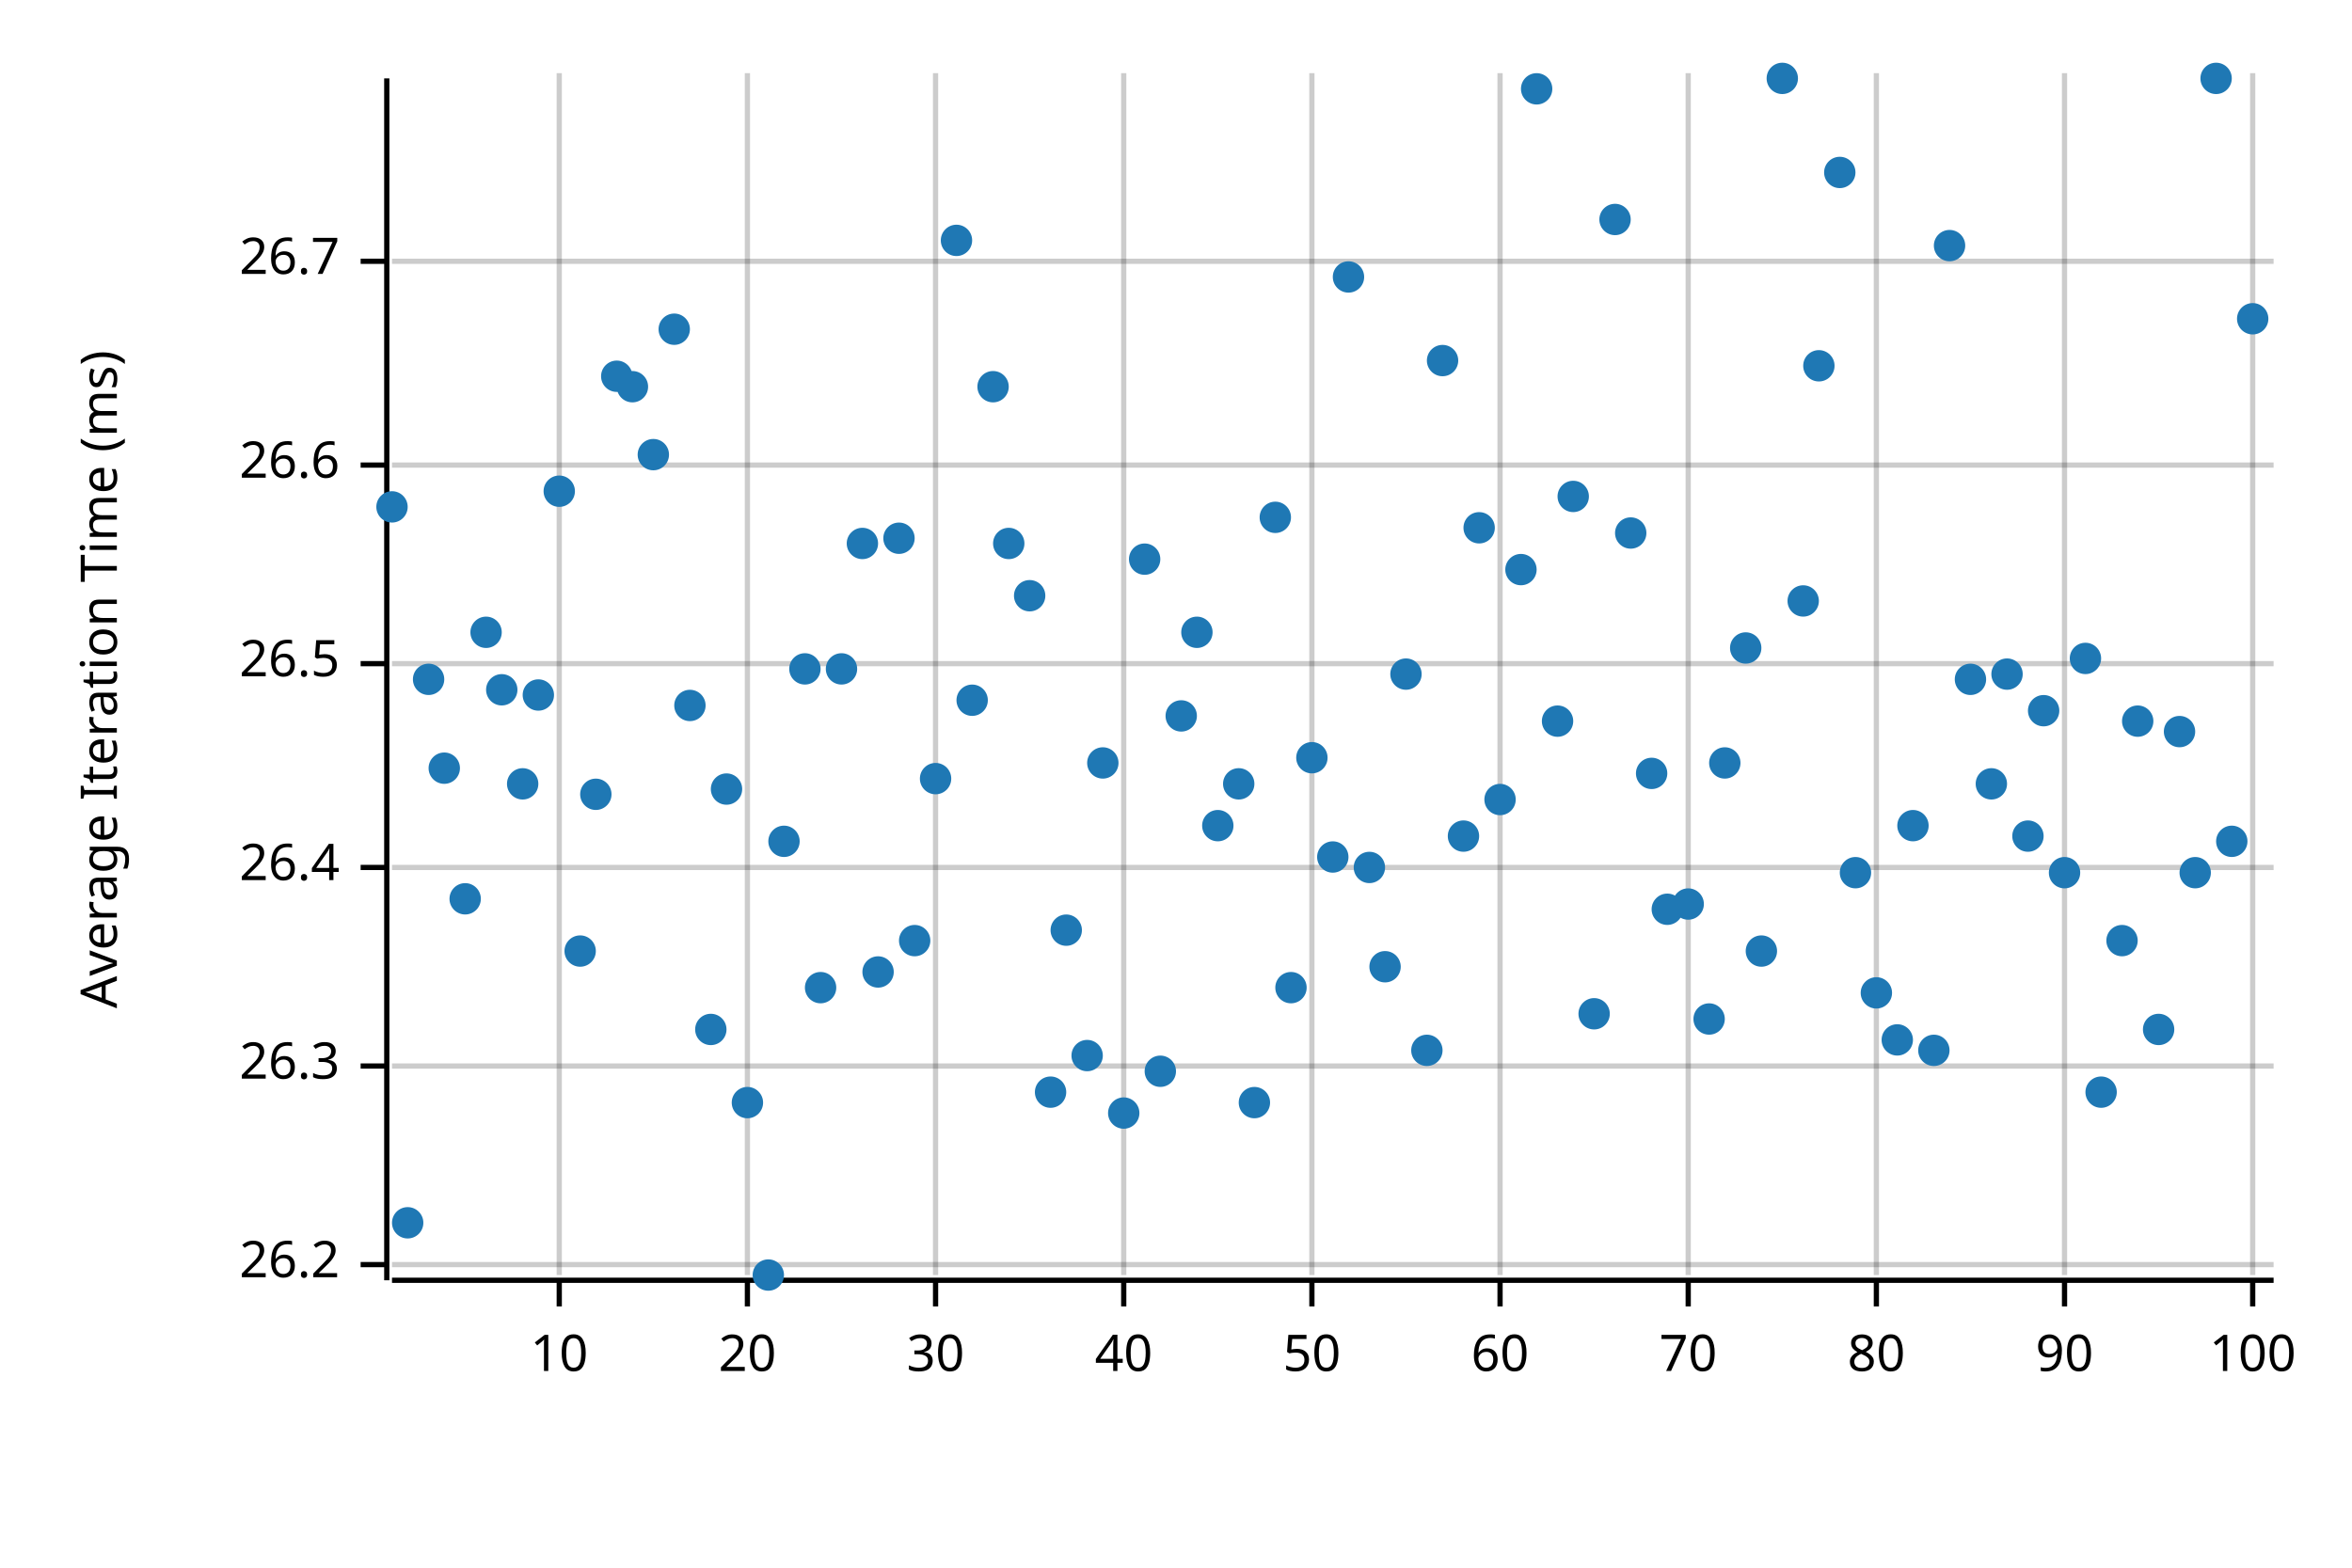
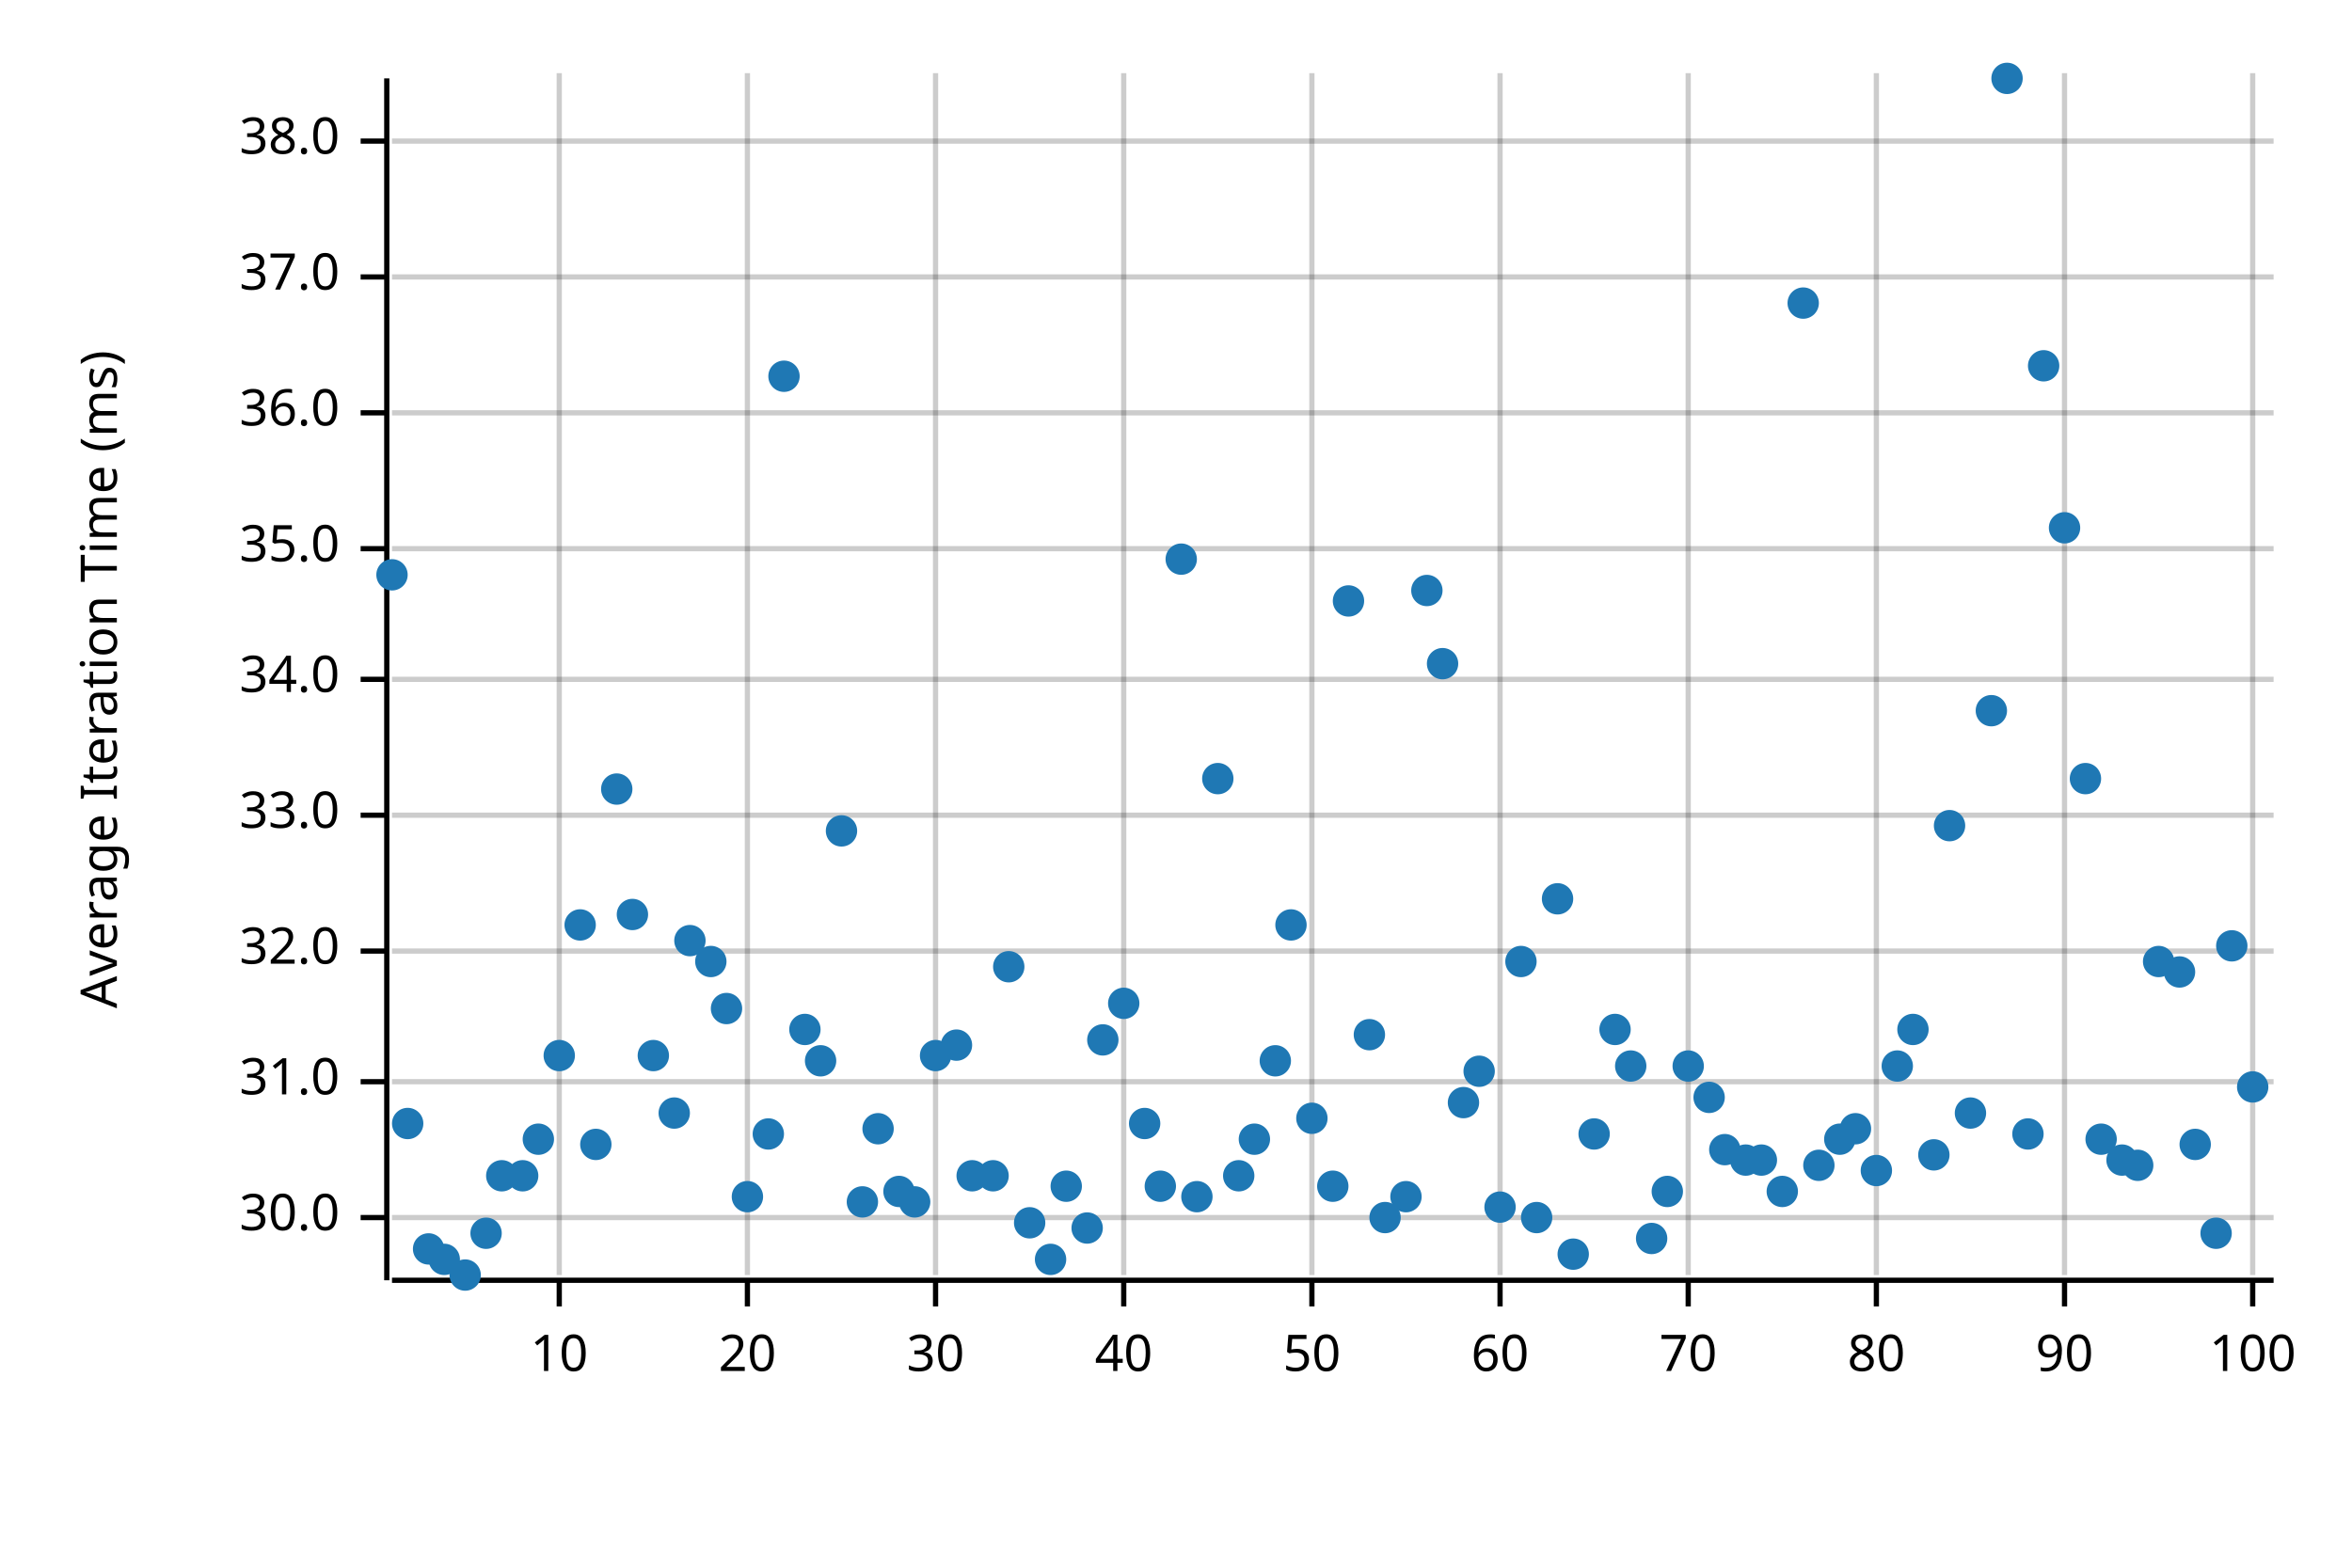
<svg xmlns="http://www.w3.org/2000/svg" width="450" height="300" viewBox="0 0 450 300">
  <text x="15" y="130" dy="0.76em" text-anchor="middle" font-family="sans-serif" font-size="9.677" opacity="1" fill="#000000" transform="rotate(270, 15, 130)">
Average Iteration Time (ms)
</text>
  <line opacity="0.2" stroke="#000000" stroke-width="1" x1="107" y1="244" x2="107" y2="14" />
  <line opacity="0.2" stroke="#000000" stroke-width="1" x1="143" y1="244" x2="143" y2="14" />
  <line opacity="0.2" stroke="#000000" stroke-width="1" x1="179" y1="244" x2="179" y2="14" />
  <line opacity="0.2" stroke="#000000" stroke-width="1" x1="215" y1="244" x2="215" y2="14" />
  <line opacity="0.2" stroke="#000000" stroke-width="1" x1="251" y1="244" x2="251" y2="14" />
  <line opacity="0.2" stroke="#000000" stroke-width="1" x1="287" y1="244" x2="287" y2="14" />
  <line opacity="0.2" stroke="#000000" stroke-width="1" x1="323" y1="244" x2="323" y2="14" />
  <line opacity="0.2" stroke="#000000" stroke-width="1" x1="359" y1="244" x2="359" y2="14" />
  <line opacity="0.2" stroke="#000000" stroke-width="1" x1="395" y1="244" x2="395" y2="14" />
  <line opacity="0.2" stroke="#000000" stroke-width="1" x1="431" y1="244" x2="431" y2="14" />
-   <line opacity="0.2" stroke="#000000" stroke-width="1" x1="75" y1="242" x2="435" y2="242" />
-   <line opacity="0.2" stroke="#000000" stroke-width="1" x1="75" y1="204" x2="435" y2="204" />
-   <line opacity="0.2" stroke="#000000" stroke-width="1" x1="75" y1="166" x2="435" y2="166" />
-   <line opacity="0.2" stroke="#000000" stroke-width="1" x1="75" y1="127" x2="435" y2="127" />
-   <line opacity="0.2" stroke="#000000" stroke-width="1" x1="75" y1="89" x2="435" y2="89" />
-   <line opacity="0.2" stroke="#000000" stroke-width="1" x1="75" y1="50" x2="435" y2="50" />
+   <line opacity="0.2" stroke="#000000" stroke-width="1" x1="75" y1="233" x2="435" y2="233" />
+   <line opacity="0.2" stroke="#000000" stroke-width="1" x1="75" y1="207" x2="435" y2="207" />
+   <line opacity="0.2" stroke="#000000" stroke-width="1" x1="75" y1="182" x2="435" y2="182" />
+   <line opacity="0.2" stroke="#000000" stroke-width="1" x1="75" y1="156" x2="435" y2="156" />
+   <line opacity="0.2" stroke="#000000" stroke-width="1" x1="75" y1="130" x2="435" y2="130" />
+   <line opacity="0.2" stroke="#000000" stroke-width="1" x1="75" y1="105" x2="435" y2="105" />
+   <line opacity="0.2" stroke="#000000" stroke-width="1" x1="75" y1="79" x2="435" y2="79" />
+   <line opacity="0.2" stroke="#000000" stroke-width="1" x1="75" y1="53" x2="435" y2="53" />
+   <line opacity="0.2" stroke="#000000" stroke-width="1" x1="75" y1="27" x2="435" y2="27" />
  <polyline fill="none" opacity="1" stroke="#000000" stroke-width="1" points="74,15 74,245 " />
-   <text x="65" y="242" dy="0.5ex" text-anchor="end" font-family="sans-serif" font-size="9.677" opacity="1" fill="#000000">
- 26.2
- </text>
-   <polyline fill="none" opacity="1" stroke="#000000" stroke-width="1" points="69,242 74,242 " />
-   <text x="65" y="204" dy="0.5ex" text-anchor="end" font-family="sans-serif" font-size="9.677" opacity="1" fill="#000000">
- 26.3
- </text>
-   <polyline fill="none" opacity="1" stroke="#000000" stroke-width="1" points="69,204 74,204 " />
-   <text x="65" y="166" dy="0.5ex" text-anchor="end" font-family="sans-serif" font-size="9.677" opacity="1" fill="#000000">
- 26.4
- </text>
-   <polyline fill="none" opacity="1" stroke="#000000" stroke-width="1" points="69,166 74,166 " />
-   <text x="65" y="127" dy="0.5ex" text-anchor="end" font-family="sans-serif" font-size="9.677" opacity="1" fill="#000000">
- 26.5
- </text>
-   <polyline fill="none" opacity="1" stroke="#000000" stroke-width="1" points="69,127 74,127 " />
-   <text x="65" y="89" dy="0.5ex" text-anchor="end" font-family="sans-serif" font-size="9.677" opacity="1" fill="#000000">
- 26.6
- </text>
-   <polyline fill="none" opacity="1" stroke="#000000" stroke-width="1" points="69,89 74,89 " />
-   <text x="65" y="50" dy="0.5ex" text-anchor="end" font-family="sans-serif" font-size="9.677" opacity="1" fill="#000000">
- 26.7
- </text>
-   <polyline fill="none" opacity="1" stroke="#000000" stroke-width="1" points="69,50 74,50 " />
+   <text x="65" y="233" dy="0.5ex" text-anchor="end" font-family="sans-serif" font-size="9.677" opacity="1" fill="#000000">
+ 30.0
+ </text>
+   <polyline fill="none" opacity="1" stroke="#000000" stroke-width="1" points="69,233 74,233 " />
+   <text x="65" y="207" dy="0.5ex" text-anchor="end" font-family="sans-serif" font-size="9.677" opacity="1" fill="#000000">
+ 31.0
+ </text>
+   <polyline fill="none" opacity="1" stroke="#000000" stroke-width="1" points="69,207 74,207 " />
+   <text x="65" y="182" dy="0.5ex" text-anchor="end" font-family="sans-serif" font-size="9.677" opacity="1" fill="#000000">
+ 32.0
+ </text>
+   <polyline fill="none" opacity="1" stroke="#000000" stroke-width="1" points="69,182 74,182 " />
+   <text x="65" y="156" dy="0.5ex" text-anchor="end" font-family="sans-serif" font-size="9.677" opacity="1" fill="#000000">
+ 33.0
+ </text>
+   <polyline fill="none" opacity="1" stroke="#000000" stroke-width="1" points="69,156 74,156 " />
+   <text x="65" y="130" dy="0.5ex" text-anchor="end" font-family="sans-serif" font-size="9.677" opacity="1" fill="#000000">
+ 34.0
+ </text>
+   <polyline fill="none" opacity="1" stroke="#000000" stroke-width="1" points="69,130 74,130 " />
+   <text x="65" y="105" dy="0.5ex" text-anchor="end" font-family="sans-serif" font-size="9.677" opacity="1" fill="#000000">
+ 35.0
+ </text>
+   <polyline fill="none" opacity="1" stroke="#000000" stroke-width="1" points="69,105 74,105 " />
+   <text x="65" y="79" dy="0.5ex" text-anchor="end" font-family="sans-serif" font-size="9.677" opacity="1" fill="#000000">
+ 36.0
+ </text>
+   <polyline fill="none" opacity="1" stroke="#000000" stroke-width="1" points="69,79 74,79 " />
+   <text x="65" y="53" dy="0.5ex" text-anchor="end" font-family="sans-serif" font-size="9.677" opacity="1" fill="#000000">
+ 37.0
+ </text>
+   <polyline fill="none" opacity="1" stroke="#000000" stroke-width="1" points="69,53 74,53 " />
+   <text x="65" y="27" dy="0.5ex" text-anchor="end" font-family="sans-serif" font-size="9.677" opacity="1" fill="#000000">
+ 38.0
+ </text>
+   <polyline fill="none" opacity="1" stroke="#000000" stroke-width="1" points="69,27 74,27 " />
  <polyline fill="none" opacity="1" stroke="#000000" stroke-width="1" points="75,245 435,245 " />
  <text x="107" y="255" dy="0.76em" text-anchor="middle" font-family="sans-serif" font-size="9.677" opacity="1" fill="#000000">
10
</text>
  <polyline fill="none" opacity="1" stroke="#000000" stroke-width="1" points="107,245 107,250 " />
  <text x="143" y="255" dy="0.76em" text-anchor="middle" font-family="sans-serif" font-size="9.677" opacity="1" fill="#000000">
20
</text>
  <polyline fill="none" opacity="1" stroke="#000000" stroke-width="1" points="143,245 143,250 " />
  <text x="179" y="255" dy="0.76em" text-anchor="middle" font-family="sans-serif" font-size="9.677" opacity="1" fill="#000000">
30
</text>
  <polyline fill="none" opacity="1" stroke="#000000" stroke-width="1" points="179,245 179,250 " />
  <text x="215" y="255" dy="0.76em" text-anchor="middle" font-family="sans-serif" font-size="9.677" opacity="1" fill="#000000">
40
</text>
  <polyline fill="none" opacity="1" stroke="#000000" stroke-width="1" points="215,245 215,250 " />
  <text x="251" y="255" dy="0.76em" text-anchor="middle" font-family="sans-serif" font-size="9.677" opacity="1" fill="#000000">
50
</text>
  <polyline fill="none" opacity="1" stroke="#000000" stroke-width="1" points="251,245 251,250 " />
  <text x="287" y="255" dy="0.76em" text-anchor="middle" font-family="sans-serif" font-size="9.677" opacity="1" fill="#000000">
60
</text>
  <polyline fill="none" opacity="1" stroke="#000000" stroke-width="1" points="287,245 287,250 " />
  <text x="323" y="255" dy="0.76em" text-anchor="middle" font-family="sans-serif" font-size="9.677" opacity="1" fill="#000000">
70
</text>
  <polyline fill="none" opacity="1" stroke="#000000" stroke-width="1" points="323,245 323,250 " />
  <text x="359" y="255" dy="0.76em" text-anchor="middle" font-family="sans-serif" font-size="9.677" opacity="1" fill="#000000">
80
</text>
  <polyline fill="none" opacity="1" stroke="#000000" stroke-width="1" points="359,245 359,250 " />
  <text x="395" y="255" dy="0.76em" text-anchor="middle" font-family="sans-serif" font-size="9.677" opacity="1" fill="#000000">
90
</text>
  <polyline fill="none" opacity="1" stroke="#000000" stroke-width="1" points="395,245 395,250 " />
  <text x="431" y="255" dy="0.76em" text-anchor="middle" font-family="sans-serif" font-size="9.677" opacity="1" fill="#000000">
100
</text>
  <polyline fill="none" opacity="1" stroke="#000000" stroke-width="1" points="431,245 431,250 " />
-   <circle cx="75" cy="97" r="3" opacity="1" fill="#1F78B4" stroke="none" stroke-width="1" />
-   <circle cx="78" cy="234" r="3" opacity="1" fill="#1F78B4" stroke="none" stroke-width="1" />
-   <circle cx="82" cy="130" r="3" opacity="1" fill="#1F78B4" stroke="none" stroke-width="1" />
-   <circle cx="85" cy="147" r="3" opacity="1" fill="#1F78B4" stroke="none" stroke-width="1" />
-   <circle cx="89" cy="172" r="3" opacity="1" fill="#1F78B4" stroke="none" stroke-width="1" />
-   <circle cx="93" cy="121" r="3" opacity="1" fill="#1F78B4" stroke="none" stroke-width="1" />
-   <circle cx="96" cy="132" r="3" opacity="1" fill="#1F78B4" stroke="none" stroke-width="1" />
-   <circle cx="100" cy="150" r="3" opacity="1" fill="#1F78B4" stroke="none" stroke-width="1" />
-   <circle cx="103" cy="133" r="3" opacity="1" fill="#1F78B4" stroke="none" stroke-width="1" />
-   <circle cx="107" cy="94" r="3" opacity="1" fill="#1F78B4" stroke="none" stroke-width="1" />
-   <circle cx="111" cy="182" r="3" opacity="1" fill="#1F78B4" stroke="none" stroke-width="1" />
-   <circle cx="114" cy="152" r="3" opacity="1" fill="#1F78B4" stroke="none" stroke-width="1" />
-   <circle cx="118" cy="72" r="3" opacity="1" fill="#1F78B4" stroke="none" stroke-width="1" />
-   <circle cx="121" cy="74" r="3" opacity="1" fill="#1F78B4" stroke="none" stroke-width="1" />
-   <circle cx="125" cy="87" r="3" opacity="1" fill="#1F78B4" stroke="none" stroke-width="1" />
-   <circle cx="129" cy="63" r="3" opacity="1" fill="#1F78B4" stroke="none" stroke-width="1" />
-   <circle cx="132" cy="135" r="3" opacity="1" fill="#1F78B4" stroke="none" stroke-width="1" />
-   <circle cx="136" cy="197" r="3" opacity="1" fill="#1F78B4" stroke="none" stroke-width="1" />
-   <circle cx="139" cy="151" r="3" opacity="1" fill="#1F78B4" stroke="none" stroke-width="1" />
-   <circle cx="143" cy="211" r="3" opacity="1" fill="#1F78B4" stroke="none" stroke-width="1" />
-   <circle cx="147" cy="244" r="3" opacity="1" fill="#1F78B4" stroke="none" stroke-width="1" />
-   <circle cx="150" cy="161" r="3" opacity="1" fill="#1F78B4" stroke="none" stroke-width="1" />
-   <circle cx="154" cy="128" r="3" opacity="1" fill="#1F78B4" stroke="none" stroke-width="1" />
-   <circle cx="157" cy="189" r="3" opacity="1" fill="#1F78B4" stroke="none" stroke-width="1" />
-   <circle cx="161" cy="128" r="3" opacity="1" fill="#1F78B4" stroke="none" stroke-width="1" />
-   <circle cx="165" cy="104" r="3" opacity="1" fill="#1F78B4" stroke="none" stroke-width="1" />
-   <circle cx="168" cy="186" r="3" opacity="1" fill="#1F78B4" stroke="none" stroke-width="1" />
-   <circle cx="172" cy="103" r="3" opacity="1" fill="#1F78B4" stroke="none" stroke-width="1" />
-   <circle cx="175" cy="180" r="3" opacity="1" fill="#1F78B4" stroke="none" stroke-width="1" />
-   <circle cx="179" cy="149" r="3" opacity="1" fill="#1F78B4" stroke="none" stroke-width="1" />
-   <circle cx="183" cy="46" r="3" opacity="1" fill="#1F78B4" stroke="none" stroke-width="1" />
-   <circle cx="186" cy="134" r="3" opacity="1" fill="#1F78B4" stroke="none" stroke-width="1" />
-   <circle cx="190" cy="74" r="3" opacity="1" fill="#1F78B4" stroke="none" stroke-width="1" />
-   <circle cx="193" cy="104" r="3" opacity="1" fill="#1F78B4" stroke="none" stroke-width="1" />
-   <circle cx="197" cy="114" r="3" opacity="1" fill="#1F78B4" stroke="none" stroke-width="1" />
-   <circle cx="201" cy="209" r="3" opacity="1" fill="#1F78B4" stroke="none" stroke-width="1" />
-   <circle cx="204" cy="178" r="3" opacity="1" fill="#1F78B4" stroke="none" stroke-width="1" />
-   <circle cx="208" cy="202" r="3" opacity="1" fill="#1F78B4" stroke="none" stroke-width="1" />
-   <circle cx="211" cy="146" r="3" opacity="1" fill="#1F78B4" stroke="none" stroke-width="1" />
-   <circle cx="215" cy="213" r="3" opacity="1" fill="#1F78B4" stroke="none" stroke-width="1" />
-   <circle cx="219" cy="107" r="3" opacity="1" fill="#1F78B4" stroke="none" stroke-width="1" />
-   <circle cx="222" cy="205" r="3" opacity="1" fill="#1F78B4" stroke="none" stroke-width="1" />
-   <circle cx="226" cy="137" r="3" opacity="1" fill="#1F78B4" stroke="none" stroke-width="1" />
-   <circle cx="229" cy="121" r="3" opacity="1" fill="#1F78B4" stroke="none" stroke-width="1" />
-   <circle cx="233" cy="158" r="3" opacity="1" fill="#1F78B4" stroke="none" stroke-width="1" />
-   <circle cx="237" cy="150" r="3" opacity="1" fill="#1F78B4" stroke="none" stroke-width="1" />
-   <circle cx="240" cy="211" r="3" opacity="1" fill="#1F78B4" stroke="none" stroke-width="1" />
-   <circle cx="244" cy="99" r="3" opacity="1" fill="#1F78B4" stroke="none" stroke-width="1" />
-   <circle cx="247" cy="189" r="3" opacity="1" fill="#1F78B4" stroke="none" stroke-width="1" />
-   <circle cx="251" cy="145" r="3" opacity="1" fill="#1F78B4" stroke="none" stroke-width="1" />
-   <circle cx="255" cy="164" r="3" opacity="1" fill="#1F78B4" stroke="none" stroke-width="1" />
-   <circle cx="258" cy="53" r="3" opacity="1" fill="#1F78B4" stroke="none" stroke-width="1" />
-   <circle cx="262" cy="166" r="3" opacity="1" fill="#1F78B4" stroke="none" stroke-width="1" />
-   <circle cx="265" cy="185" r="3" opacity="1" fill="#1F78B4" stroke="none" stroke-width="1" />
-   <circle cx="269" cy="129" r="3" opacity="1" fill="#1F78B4" stroke="none" stroke-width="1" />
-   <circle cx="273" cy="201" r="3" opacity="1" fill="#1F78B4" stroke="none" stroke-width="1" />
-   <circle cx="276" cy="69" r="3" opacity="1" fill="#1F78B4" stroke="none" stroke-width="1" />
-   <circle cx="280" cy="160" r="3" opacity="1" fill="#1F78B4" stroke="none" stroke-width="1" />
-   <circle cx="283" cy="101" r="3" opacity="1" fill="#1F78B4" stroke="none" stroke-width="1" />
-   <circle cx="287" cy="153" r="3" opacity="1" fill="#1F78B4" stroke="none" stroke-width="1" />
-   <circle cx="291" cy="109" r="3" opacity="1" fill="#1F78B4" stroke="none" stroke-width="1" />
-   <circle cx="294" cy="17" r="3" opacity="1" fill="#1F78B4" stroke="none" stroke-width="1" />
-   <circle cx="298" cy="138" r="3" opacity="1" fill="#1F78B4" stroke="none" stroke-width="1" />
-   <circle cx="301" cy="95" r="3" opacity="1" fill="#1F78B4" stroke="none" stroke-width="1" />
-   <circle cx="305" cy="194" r="3" opacity="1" fill="#1F78B4" stroke="none" stroke-width="1" />
-   <circle cx="309" cy="42" r="3" opacity="1" fill="#1F78B4" stroke="none" stroke-width="1" />
-   <circle cx="312" cy="102" r="3" opacity="1" fill="#1F78B4" stroke="none" stroke-width="1" />
-   <circle cx="316" cy="148" r="3" opacity="1" fill="#1F78B4" stroke="none" stroke-width="1" />
-   <circle cx="319" cy="174" r="3" opacity="1" fill="#1F78B4" stroke="none" stroke-width="1" />
-   <circle cx="323" cy="173" r="3" opacity="1" fill="#1F78B4" stroke="none" stroke-width="1" />
-   <circle cx="327" cy="195" r="3" opacity="1" fill="#1F78B4" stroke="none" stroke-width="1" />
-   <circle cx="330" cy="146" r="3" opacity="1" fill="#1F78B4" stroke="none" stroke-width="1" />
-   <circle cx="334" cy="124" r="3" opacity="1" fill="#1F78B4" stroke="none" stroke-width="1" />
-   <circle cx="337" cy="182" r="3" opacity="1" fill="#1F78B4" stroke="none" stroke-width="1" />
-   <circle cx="341" cy="15" r="3" opacity="1" fill="#1F78B4" stroke="none" stroke-width="1" />
-   <circle cx="345" cy="115" r="3" opacity="1" fill="#1F78B4" stroke="none" stroke-width="1" />
-   <circle cx="348" cy="70" r="3" opacity="1" fill="#1F78B4" stroke="none" stroke-width="1" />
-   <circle cx="352" cy="33" r="3" opacity="1" fill="#1F78B4" stroke="none" stroke-width="1" />
-   <circle cx="355" cy="167" r="3" opacity="1" fill="#1F78B4" stroke="none" stroke-width="1" />
-   <circle cx="359" cy="190" r="3" opacity="1" fill="#1F78B4" stroke="none" stroke-width="1" />
-   <circle cx="363" cy="199" r="3" opacity="1" fill="#1F78B4" stroke="none" stroke-width="1" />
-   <circle cx="366" cy="158" r="3" opacity="1" fill="#1F78B4" stroke="none" stroke-width="1" />
-   <circle cx="370" cy="201" r="3" opacity="1" fill="#1F78B4" stroke="none" stroke-width="1" />
-   <circle cx="373" cy="47" r="3" opacity="1" fill="#1F78B4" stroke="none" stroke-width="1" />
-   <circle cx="377" cy="130" r="3" opacity="1" fill="#1F78B4" stroke="none" stroke-width="1" />
-   <circle cx="381" cy="150" r="3" opacity="1" fill="#1F78B4" stroke="none" stroke-width="1" />
-   <circle cx="384" cy="129" r="3" opacity="1" fill="#1F78B4" stroke="none" stroke-width="1" />
-   <circle cx="388" cy="160" r="3" opacity="1" fill="#1F78B4" stroke="none" stroke-width="1" />
-   <circle cx="391" cy="136" r="3" opacity="1" fill="#1F78B4" stroke="none" stroke-width="1" />
-   <circle cx="395" cy="167" r="3" opacity="1" fill="#1F78B4" stroke="none" stroke-width="1" />
-   <circle cx="399" cy="126" r="3" opacity="1" fill="#1F78B4" stroke="none" stroke-width="1" />
-   <circle cx="402" cy="209" r="3" opacity="1" fill="#1F78B4" stroke="none" stroke-width="1" />
-   <circle cx="406" cy="180" r="3" opacity="1" fill="#1F78B4" stroke="none" stroke-width="1" />
-   <circle cx="409" cy="138" r="3" opacity="1" fill="#1F78B4" stroke="none" stroke-width="1" />
-   <circle cx="413" cy="197" r="3" opacity="1" fill="#1F78B4" stroke="none" stroke-width="1" />
-   <circle cx="417" cy="140" r="3" opacity="1" fill="#1F78B4" stroke="none" stroke-width="1" />
-   <circle cx="420" cy="167" r="3" opacity="1" fill="#1F78B4" stroke="none" stroke-width="1" />
-   <circle cx="424" cy="15" r="3" opacity="1" fill="#1F78B4" stroke="none" stroke-width="1" />
-   <circle cx="427" cy="161" r="3" opacity="1" fill="#1F78B4" stroke="none" stroke-width="1" />
-   <circle cx="431" cy="61" r="3" opacity="1" fill="#1F78B4" stroke="none" stroke-width="1" />
+   <circle cx="75" cy="110" r="3" opacity="1" fill="#1F78B4" stroke="none" stroke-width="1" />
+   <circle cx="78" cy="215" r="3" opacity="1" fill="#1F78B4" stroke="none" stroke-width="1" />
+   <circle cx="82" cy="239" r="3" opacity="1" fill="#1F78B4" stroke="none" stroke-width="1" />
+   <circle cx="85" cy="241" r="3" opacity="1" fill="#1F78B4" stroke="none" stroke-width="1" />
+   <circle cx="89" cy="244" r="3" opacity="1" fill="#1F78B4" stroke="none" stroke-width="1" />
+   <circle cx="93" cy="236" r="3" opacity="1" fill="#1F78B4" stroke="none" stroke-width="1" />
+   <circle cx="96" cy="225" r="3" opacity="1" fill="#1F78B4" stroke="none" stroke-width="1" />
+   <circle cx="100" cy="225" r="3" opacity="1" fill="#1F78B4" stroke="none" stroke-width="1" />
+   <circle cx="103" cy="218" r="3" opacity="1" fill="#1F78B4" stroke="none" stroke-width="1" />
+   <circle cx="107" cy="202" r="3" opacity="1" fill="#1F78B4" stroke="none" stroke-width="1" />
+   <circle cx="111" cy="177" r="3" opacity="1" fill="#1F78B4" stroke="none" stroke-width="1" />
+   <circle cx="114" cy="219" r="3" opacity="1" fill="#1F78B4" stroke="none" stroke-width="1" />
+   <circle cx="118" cy="151" r="3" opacity="1" fill="#1F78B4" stroke="none" stroke-width="1" />
+   <circle cx="121" cy="175" r="3" opacity="1" fill="#1F78B4" stroke="none" stroke-width="1" />
+   <circle cx="125" cy="202" r="3" opacity="1" fill="#1F78B4" stroke="none" stroke-width="1" />
+   <circle cx="129" cy="213" r="3" opacity="1" fill="#1F78B4" stroke="none" stroke-width="1" />
+   <circle cx="132" cy="180" r="3" opacity="1" fill="#1F78B4" stroke="none" stroke-width="1" />
+   <circle cx="136" cy="184" r="3" opacity="1" fill="#1F78B4" stroke="none" stroke-width="1" />
+   <circle cx="139" cy="193" r="3" opacity="1" fill="#1F78B4" stroke="none" stroke-width="1" />
+   <circle cx="143" cy="229" r="3" opacity="1" fill="#1F78B4" stroke="none" stroke-width="1" />
+   <circle cx="147" cy="217" r="3" opacity="1" fill="#1F78B4" stroke="none" stroke-width="1" />
+   <circle cx="150" cy="72" r="3" opacity="1" fill="#1F78B4" stroke="none" stroke-width="1" />
+   <circle cx="154" cy="197" r="3" opacity="1" fill="#1F78B4" stroke="none" stroke-width="1" />
+   <circle cx="157" cy="203" r="3" opacity="1" fill="#1F78B4" stroke="none" stroke-width="1" />
+   <circle cx="161" cy="159" r="3" opacity="1" fill="#1F78B4" stroke="none" stroke-width="1" />
+   <circle cx="165" cy="230" r="3" opacity="1" fill="#1F78B4" stroke="none" stroke-width="1" />
+   <circle cx="168" cy="216" r="3" opacity="1" fill="#1F78B4" stroke="none" stroke-width="1" />
+   <circle cx="172" cy="228" r="3" opacity="1" fill="#1F78B4" stroke="none" stroke-width="1" />
+   <circle cx="175" cy="230" r="3" opacity="1" fill="#1F78B4" stroke="none" stroke-width="1" />
+   <circle cx="179" cy="202" r="3" opacity="1" fill="#1F78B4" stroke="none" stroke-width="1" />
+   <circle cx="183" cy="200" r="3" opacity="1" fill="#1F78B4" stroke="none" stroke-width="1" />
+   <circle cx="186" cy="225" r="3" opacity="1" fill="#1F78B4" stroke="none" stroke-width="1" />
+   <circle cx="190" cy="225" r="3" opacity="1" fill="#1F78B4" stroke="none" stroke-width="1" />
+   <circle cx="193" cy="185" r="3" opacity="1" fill="#1F78B4" stroke="none" stroke-width="1" />
+   <circle cx="197" cy="234" r="3" opacity="1" fill="#1F78B4" stroke="none" stroke-width="1" />
+   <circle cx="201" cy="241" r="3" opacity="1" fill="#1F78B4" stroke="none" stroke-width="1" />
+   <circle cx="204" cy="227" r="3" opacity="1" fill="#1F78B4" stroke="none" stroke-width="1" />
+   <circle cx="208" cy="235" r="3" opacity="1" fill="#1F78B4" stroke="none" stroke-width="1" />
+   <circle cx="211" cy="199" r="3" opacity="1" fill="#1F78B4" stroke="none" stroke-width="1" />
+   <circle cx="215" cy="192" r="3" opacity="1" fill="#1F78B4" stroke="none" stroke-width="1" />
+   <circle cx="219" cy="215" r="3" opacity="1" fill="#1F78B4" stroke="none" stroke-width="1" />
+   <circle cx="222" cy="227" r="3" opacity="1" fill="#1F78B4" stroke="none" stroke-width="1" />
+   <circle cx="226" cy="107" r="3" opacity="1" fill="#1F78B4" stroke="none" stroke-width="1" />
+   <circle cx="229" cy="229" r="3" opacity="1" fill="#1F78B4" stroke="none" stroke-width="1" />
+   <circle cx="233" cy="149" r="3" opacity="1" fill="#1F78B4" stroke="none" stroke-width="1" />
+   <circle cx="237" cy="225" r="3" opacity="1" fill="#1F78B4" stroke="none" stroke-width="1" />
+   <circle cx="240" cy="218" r="3" opacity="1" fill="#1F78B4" stroke="none" stroke-width="1" />
+   <circle cx="244" cy="203" r="3" opacity="1" fill="#1F78B4" stroke="none" stroke-width="1" />
+   <circle cx="247" cy="177" r="3" opacity="1" fill="#1F78B4" stroke="none" stroke-width="1" />
+   <circle cx="251" cy="214" r="3" opacity="1" fill="#1F78B4" stroke="none" stroke-width="1" />
+   <circle cx="255" cy="227" r="3" opacity="1" fill="#1F78B4" stroke="none" stroke-width="1" />
+   <circle cx="258" cy="115" r="3" opacity="1" fill="#1F78B4" stroke="none" stroke-width="1" />
+   <circle cx="262" cy="198" r="3" opacity="1" fill="#1F78B4" stroke="none" stroke-width="1" />
+   <circle cx="265" cy="233" r="3" opacity="1" fill="#1F78B4" stroke="none" stroke-width="1" />
+   <circle cx="269" cy="229" r="3" opacity="1" fill="#1F78B4" stroke="none" stroke-width="1" />
+   <circle cx="273" cy="113" r="3" opacity="1" fill="#1F78B4" stroke="none" stroke-width="1" />
+   <circle cx="276" cy="127" r="3" opacity="1" fill="#1F78B4" stroke="none" stroke-width="1" />
+   <circle cx="280" cy="211" r="3" opacity="1" fill="#1F78B4" stroke="none" stroke-width="1" />
+   <circle cx="283" cy="205" r="3" opacity="1" fill="#1F78B4" stroke="none" stroke-width="1" />
+   <circle cx="287" cy="231" r="3" opacity="1" fill="#1F78B4" stroke="none" stroke-width="1" />
+   <circle cx="291" cy="184" r="3" opacity="1" fill="#1F78B4" stroke="none" stroke-width="1" />
+   <circle cx="294" cy="233" r="3" opacity="1" fill="#1F78B4" stroke="none" stroke-width="1" />
+   <circle cx="298" cy="172" r="3" opacity="1" fill="#1F78B4" stroke="none" stroke-width="1" />
+   <circle cx="301" cy="240" r="3" opacity="1" fill="#1F78B4" stroke="none" stroke-width="1" />
+   <circle cx="305" cy="217" r="3" opacity="1" fill="#1F78B4" stroke="none" stroke-width="1" />
+   <circle cx="309" cy="197" r="3" opacity="1" fill="#1F78B4" stroke="none" stroke-width="1" />
+   <circle cx="312" cy="204" r="3" opacity="1" fill="#1F78B4" stroke="none" stroke-width="1" />
+   <circle cx="316" cy="237" r="3" opacity="1" fill="#1F78B4" stroke="none" stroke-width="1" />
+   <circle cx="319" cy="228" r="3" opacity="1" fill="#1F78B4" stroke="none" stroke-width="1" />
+   <circle cx="323" cy="204" r="3" opacity="1" fill="#1F78B4" stroke="none" stroke-width="1" />
+   <circle cx="327" cy="210" r="3" opacity="1" fill="#1F78B4" stroke="none" stroke-width="1" />
+   <circle cx="330" cy="220" r="3" opacity="1" fill="#1F78B4" stroke="none" stroke-width="1" />
+   <circle cx="334" cy="222" r="3" opacity="1" fill="#1F78B4" stroke="none" stroke-width="1" />
+   <circle cx="337" cy="222" r="3" opacity="1" fill="#1F78B4" stroke="none" stroke-width="1" />
+   <circle cx="341" cy="228" r="3" opacity="1" fill="#1F78B4" stroke="none" stroke-width="1" />
+   <circle cx="345" cy="58" r="3" opacity="1" fill="#1F78B4" stroke="none" stroke-width="1" />
+   <circle cx="348" cy="223" r="3" opacity="1" fill="#1F78B4" stroke="none" stroke-width="1" />
+   <circle cx="352" cy="218" r="3" opacity="1" fill="#1F78B4" stroke="none" stroke-width="1" />
+   <circle cx="355" cy="216" r="3" opacity="1" fill="#1F78B4" stroke="none" stroke-width="1" />
+   <circle cx="359" cy="224" r="3" opacity="1" fill="#1F78B4" stroke="none" stroke-width="1" />
+   <circle cx="363" cy="204" r="3" opacity="1" fill="#1F78B4" stroke="none" stroke-width="1" />
+   <circle cx="366" cy="197" r="3" opacity="1" fill="#1F78B4" stroke="none" stroke-width="1" />
+   <circle cx="370" cy="221" r="3" opacity="1" fill="#1F78B4" stroke="none" stroke-width="1" />
+   <circle cx="373" cy="158" r="3" opacity="1" fill="#1F78B4" stroke="none" stroke-width="1" />
+   <circle cx="377" cy="213" r="3" opacity="1" fill="#1F78B4" stroke="none" stroke-width="1" />
+   <circle cx="381" cy="136" r="3" opacity="1" fill="#1F78B4" stroke="none" stroke-width="1" />
+   <circle cx="384" cy="15" r="3" opacity="1" fill="#1F78B4" stroke="none" stroke-width="1" />
+   <circle cx="388" cy="217" r="3" opacity="1" fill="#1F78B4" stroke="none" stroke-width="1" />
+   <circle cx="391" cy="70" r="3" opacity="1" fill="#1F78B4" stroke="none" stroke-width="1" />
+   <circle cx="395" cy="101" r="3" opacity="1" fill="#1F78B4" stroke="none" stroke-width="1" />
+   <circle cx="399" cy="149" r="3" opacity="1" fill="#1F78B4" stroke="none" stroke-width="1" />
+   <circle cx="402" cy="218" r="3" opacity="1" fill="#1F78B4" stroke="none" stroke-width="1" />
+   <circle cx="406" cy="222" r="3" opacity="1" fill="#1F78B4" stroke="none" stroke-width="1" />
+   <circle cx="409" cy="223" r="3" opacity="1" fill="#1F78B4" stroke="none" stroke-width="1" />
+   <circle cx="413" cy="184" r="3" opacity="1" fill="#1F78B4" stroke="none" stroke-width="1" />
+   <circle cx="417" cy="186" r="3" opacity="1" fill="#1F78B4" stroke="none" stroke-width="1" />
+   <circle cx="420" cy="219" r="3" opacity="1" fill="#1F78B4" stroke="none" stroke-width="1" />
+   <circle cx="424" cy="236" r="3" opacity="1" fill="#1F78B4" stroke="none" stroke-width="1" />
+   <circle cx="427" cy="181" r="3" opacity="1" fill="#1F78B4" stroke="none" stroke-width="1" />
+   <circle cx="431" cy="208" r="3" opacity="1" fill="#1F78B4" stroke="none" stroke-width="1" />
</svg>
